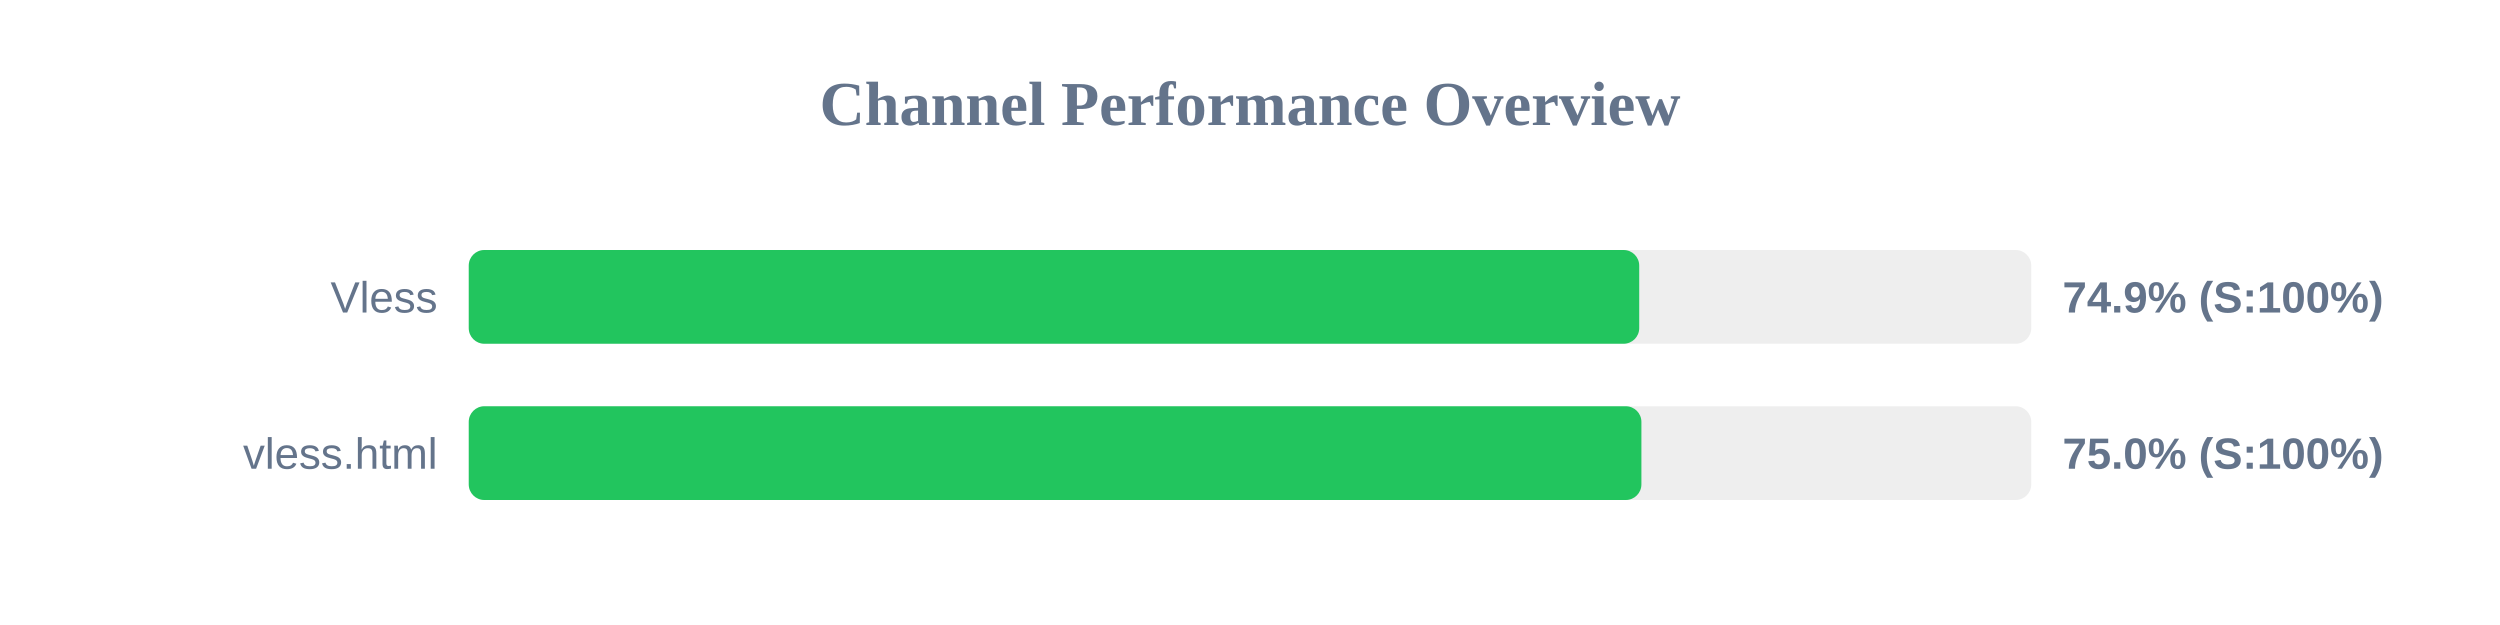
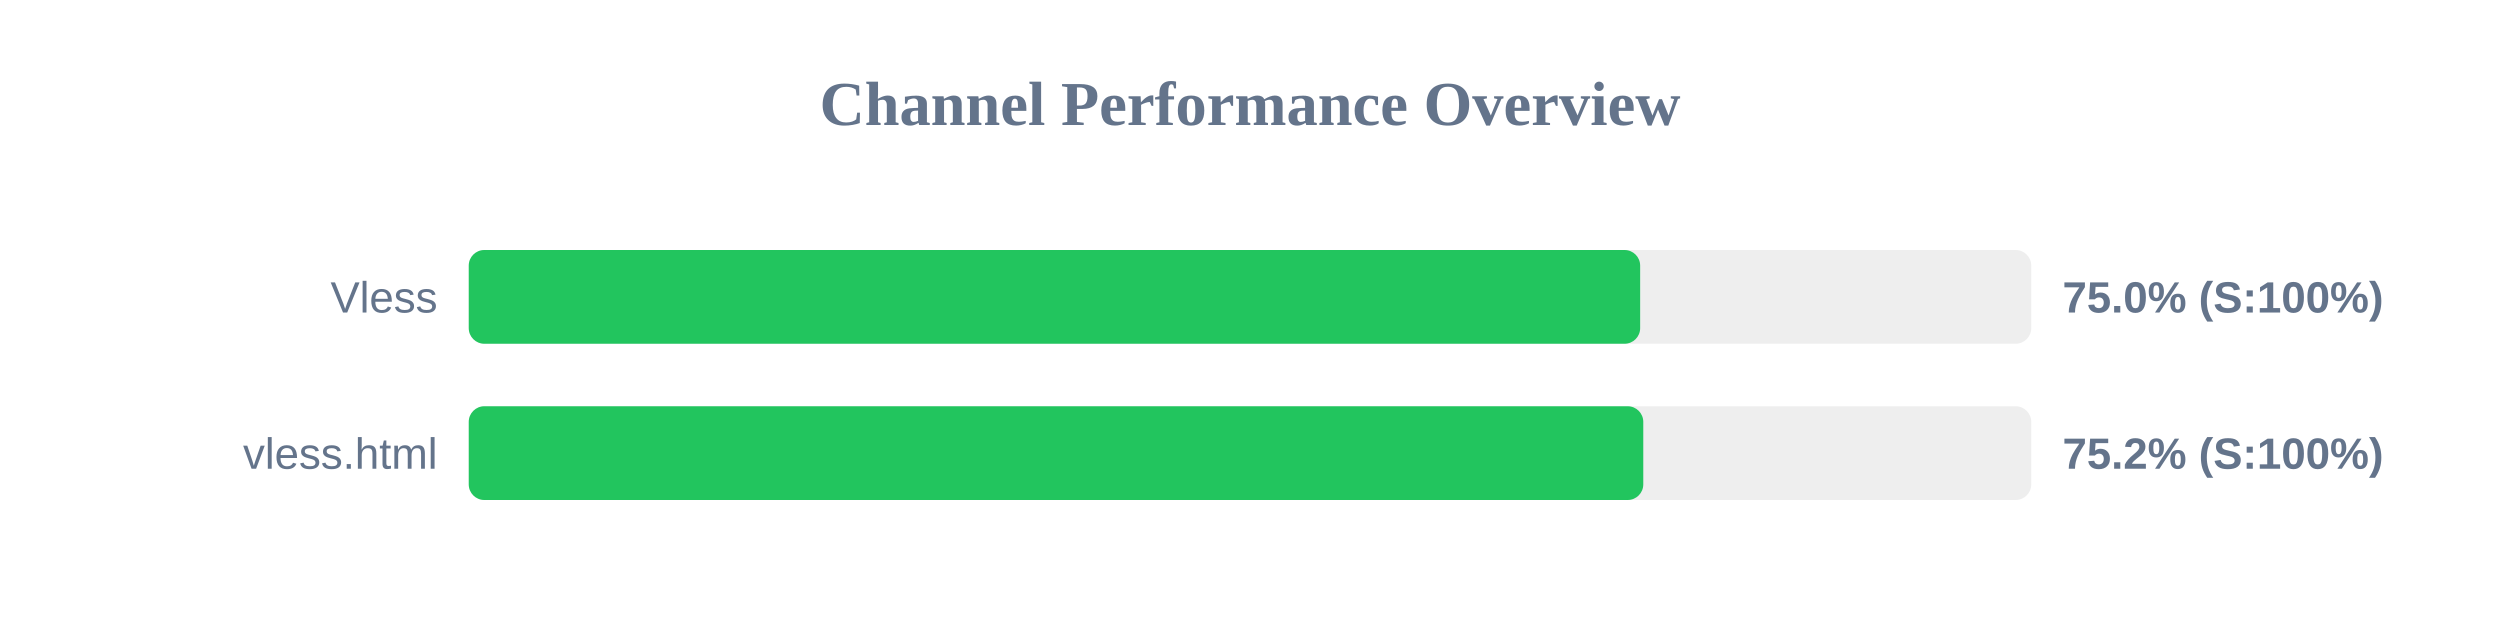
<svg xmlns="http://www.w3.org/2000/svg" width="800" height="200" version="1.1">
  <style>
        .row { font: 14px Arial; fill: #64748b; }
        .score { font: bold 14px Arial; fill: #64748b; }
    </style>
  <text x="400" y="40" text-anchor="middle" font-size="20px" font-weight="bold" fill="#64748b">Channel Performance Overview</text>
  <rect x="150" y="80" width="500" height="30" fill="#eee" rx="5" />
-   <rect x="150" y="80" width="374.55" height="30" fill="#22c55e" rx="5" />
+   <rect x="150" y="80" width="374.85" height="30" fill="#22c55e" rx="5" />
  <text x="140" y="100" text-anchor="end" class="row">Vless</text>
-   <text x="660" y="100" text-anchor="start" class="score">74.9% (S:100%)</text>
+   <text x="660" y="100" text-anchor="start" class="score">75.0% (S:100%)</text>
  <rect x="150" y="130" width="500" height="30" fill="#eee" rx="5" />
-   <rect x="150" y="130" width="375.25" height="30" fill="#22c55e" rx="5" />
+   <rect x="150" y="130" width="375.85" height="30" fill="#22c55e" rx="5" />
  <text x="140" y="150" text-anchor="end" class="row">vless.html</text>
-   <text x="660" y="150" text-anchor="start" class="score">75.0% (S:100%)</text>
+   <text x="660" y="150" text-anchor="start" class="score">75.2% (S:100%)</text>
</svg>
